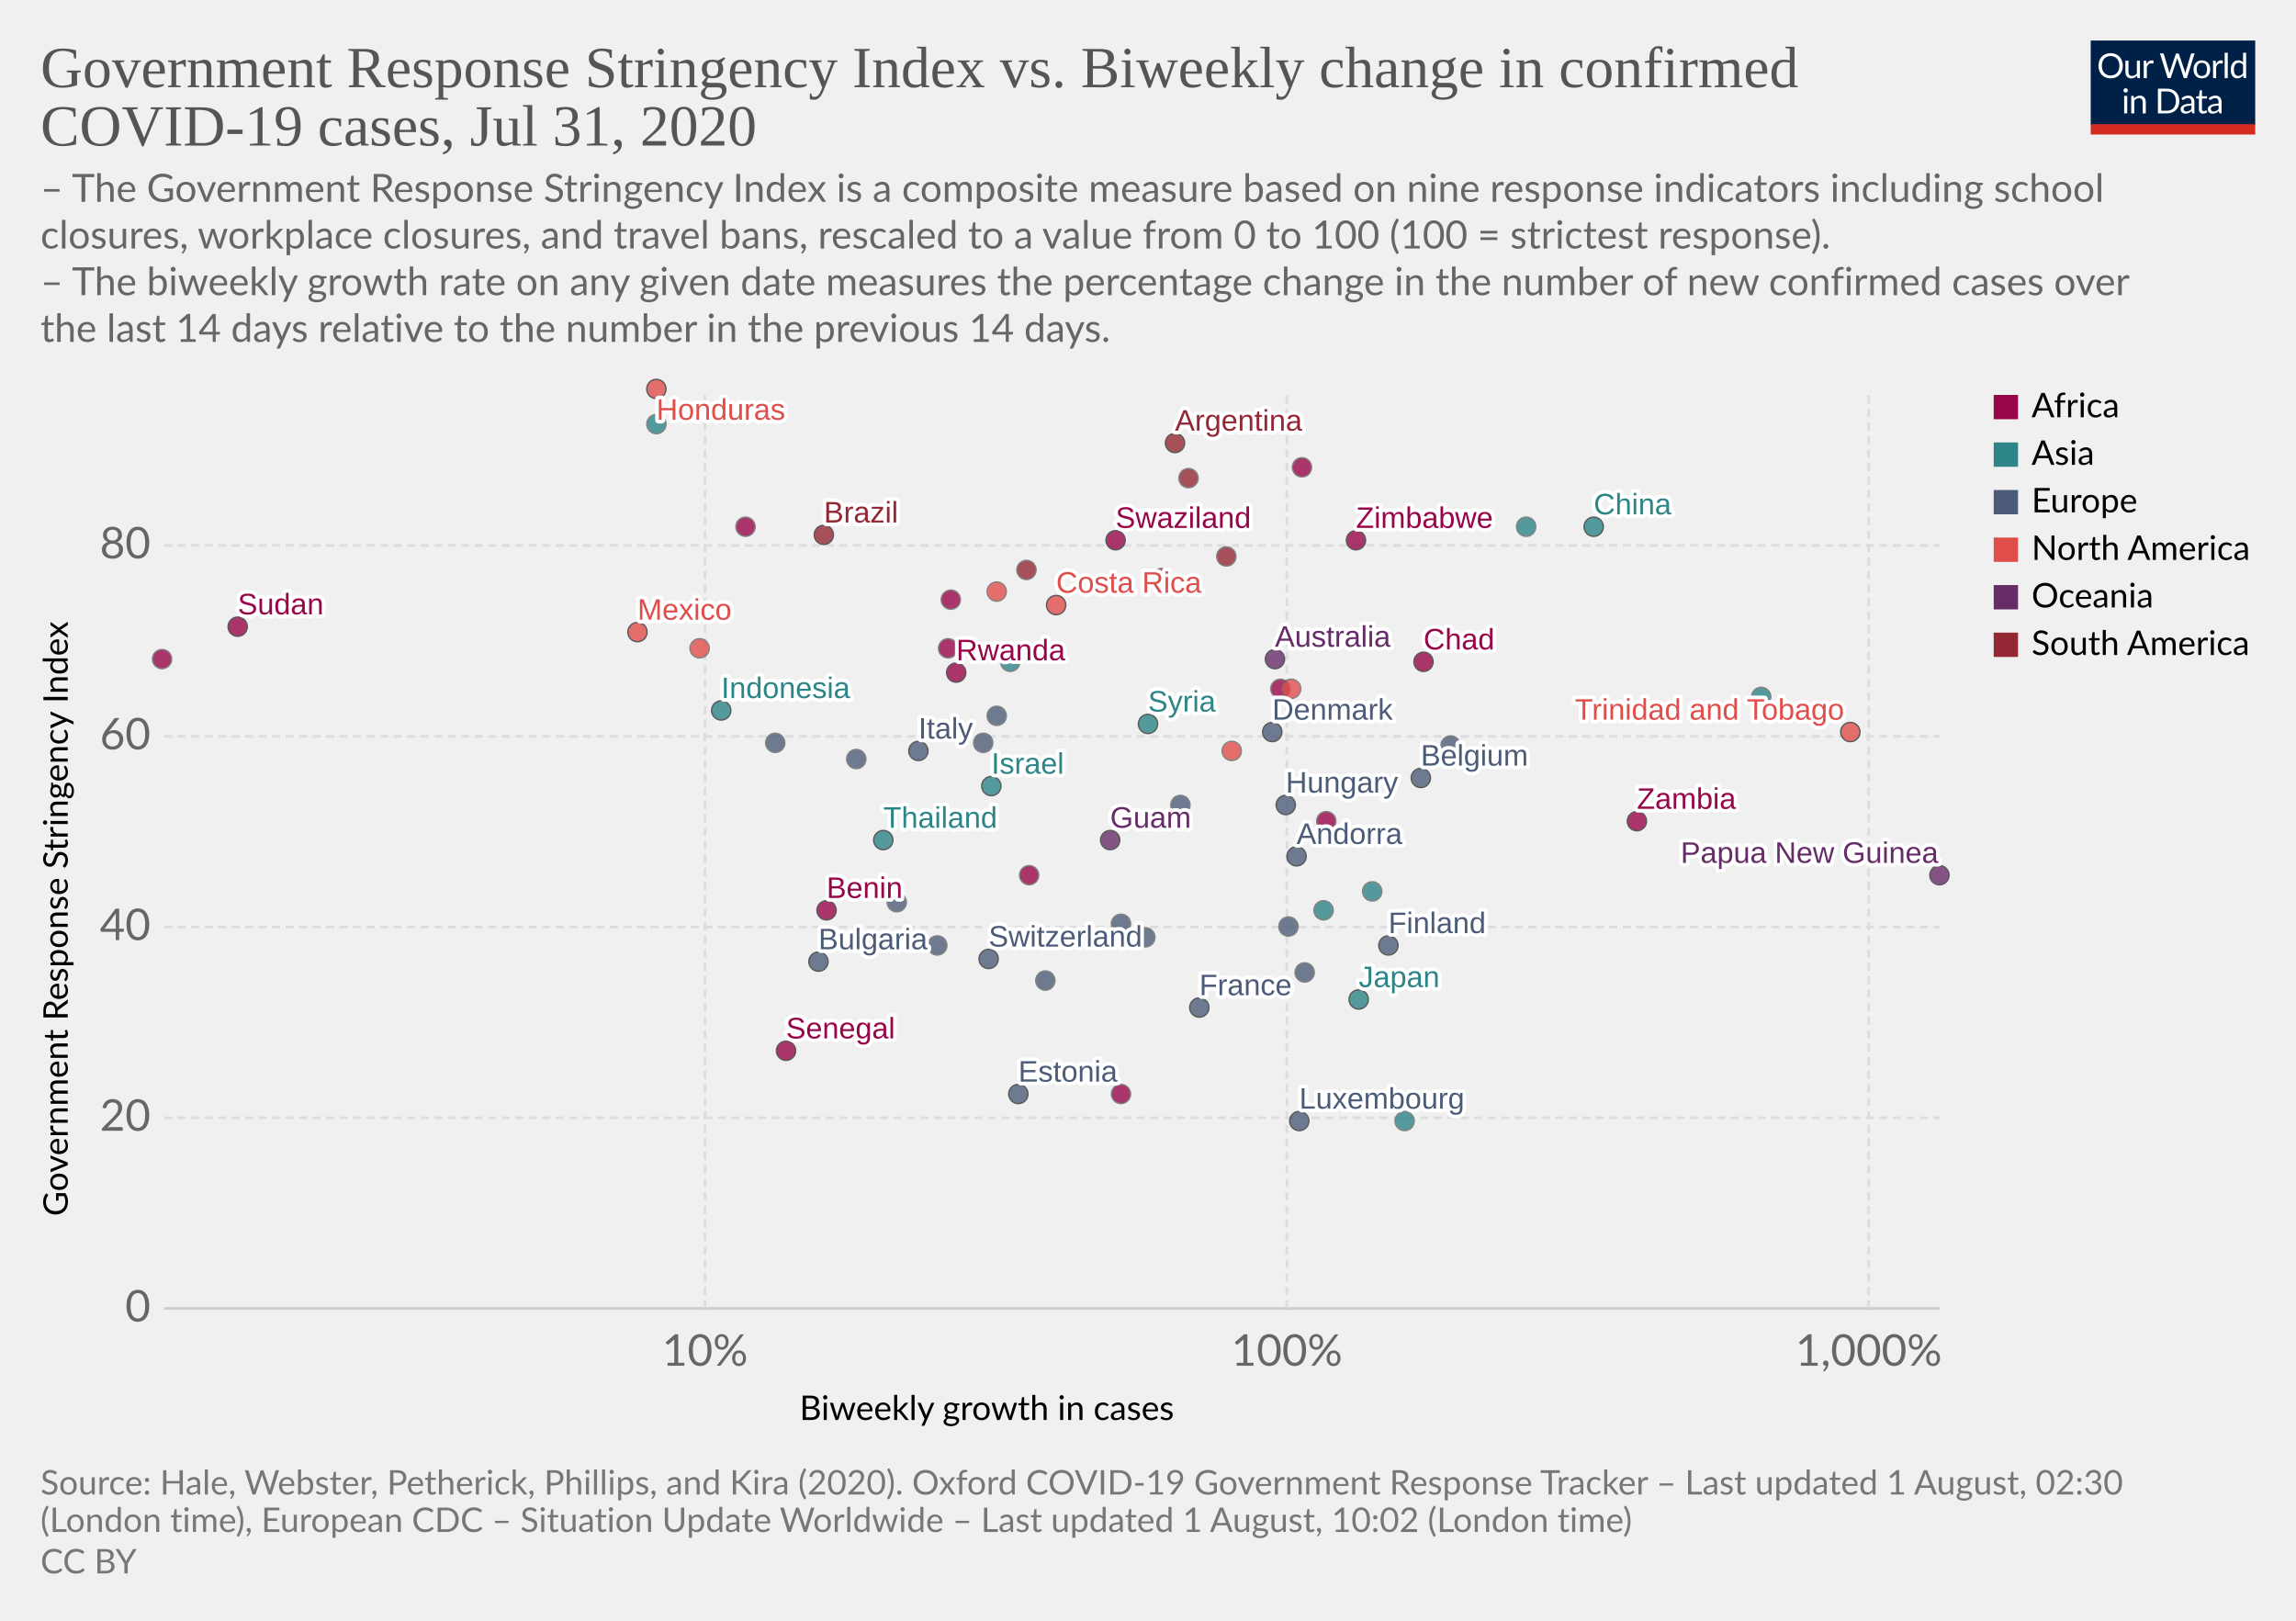
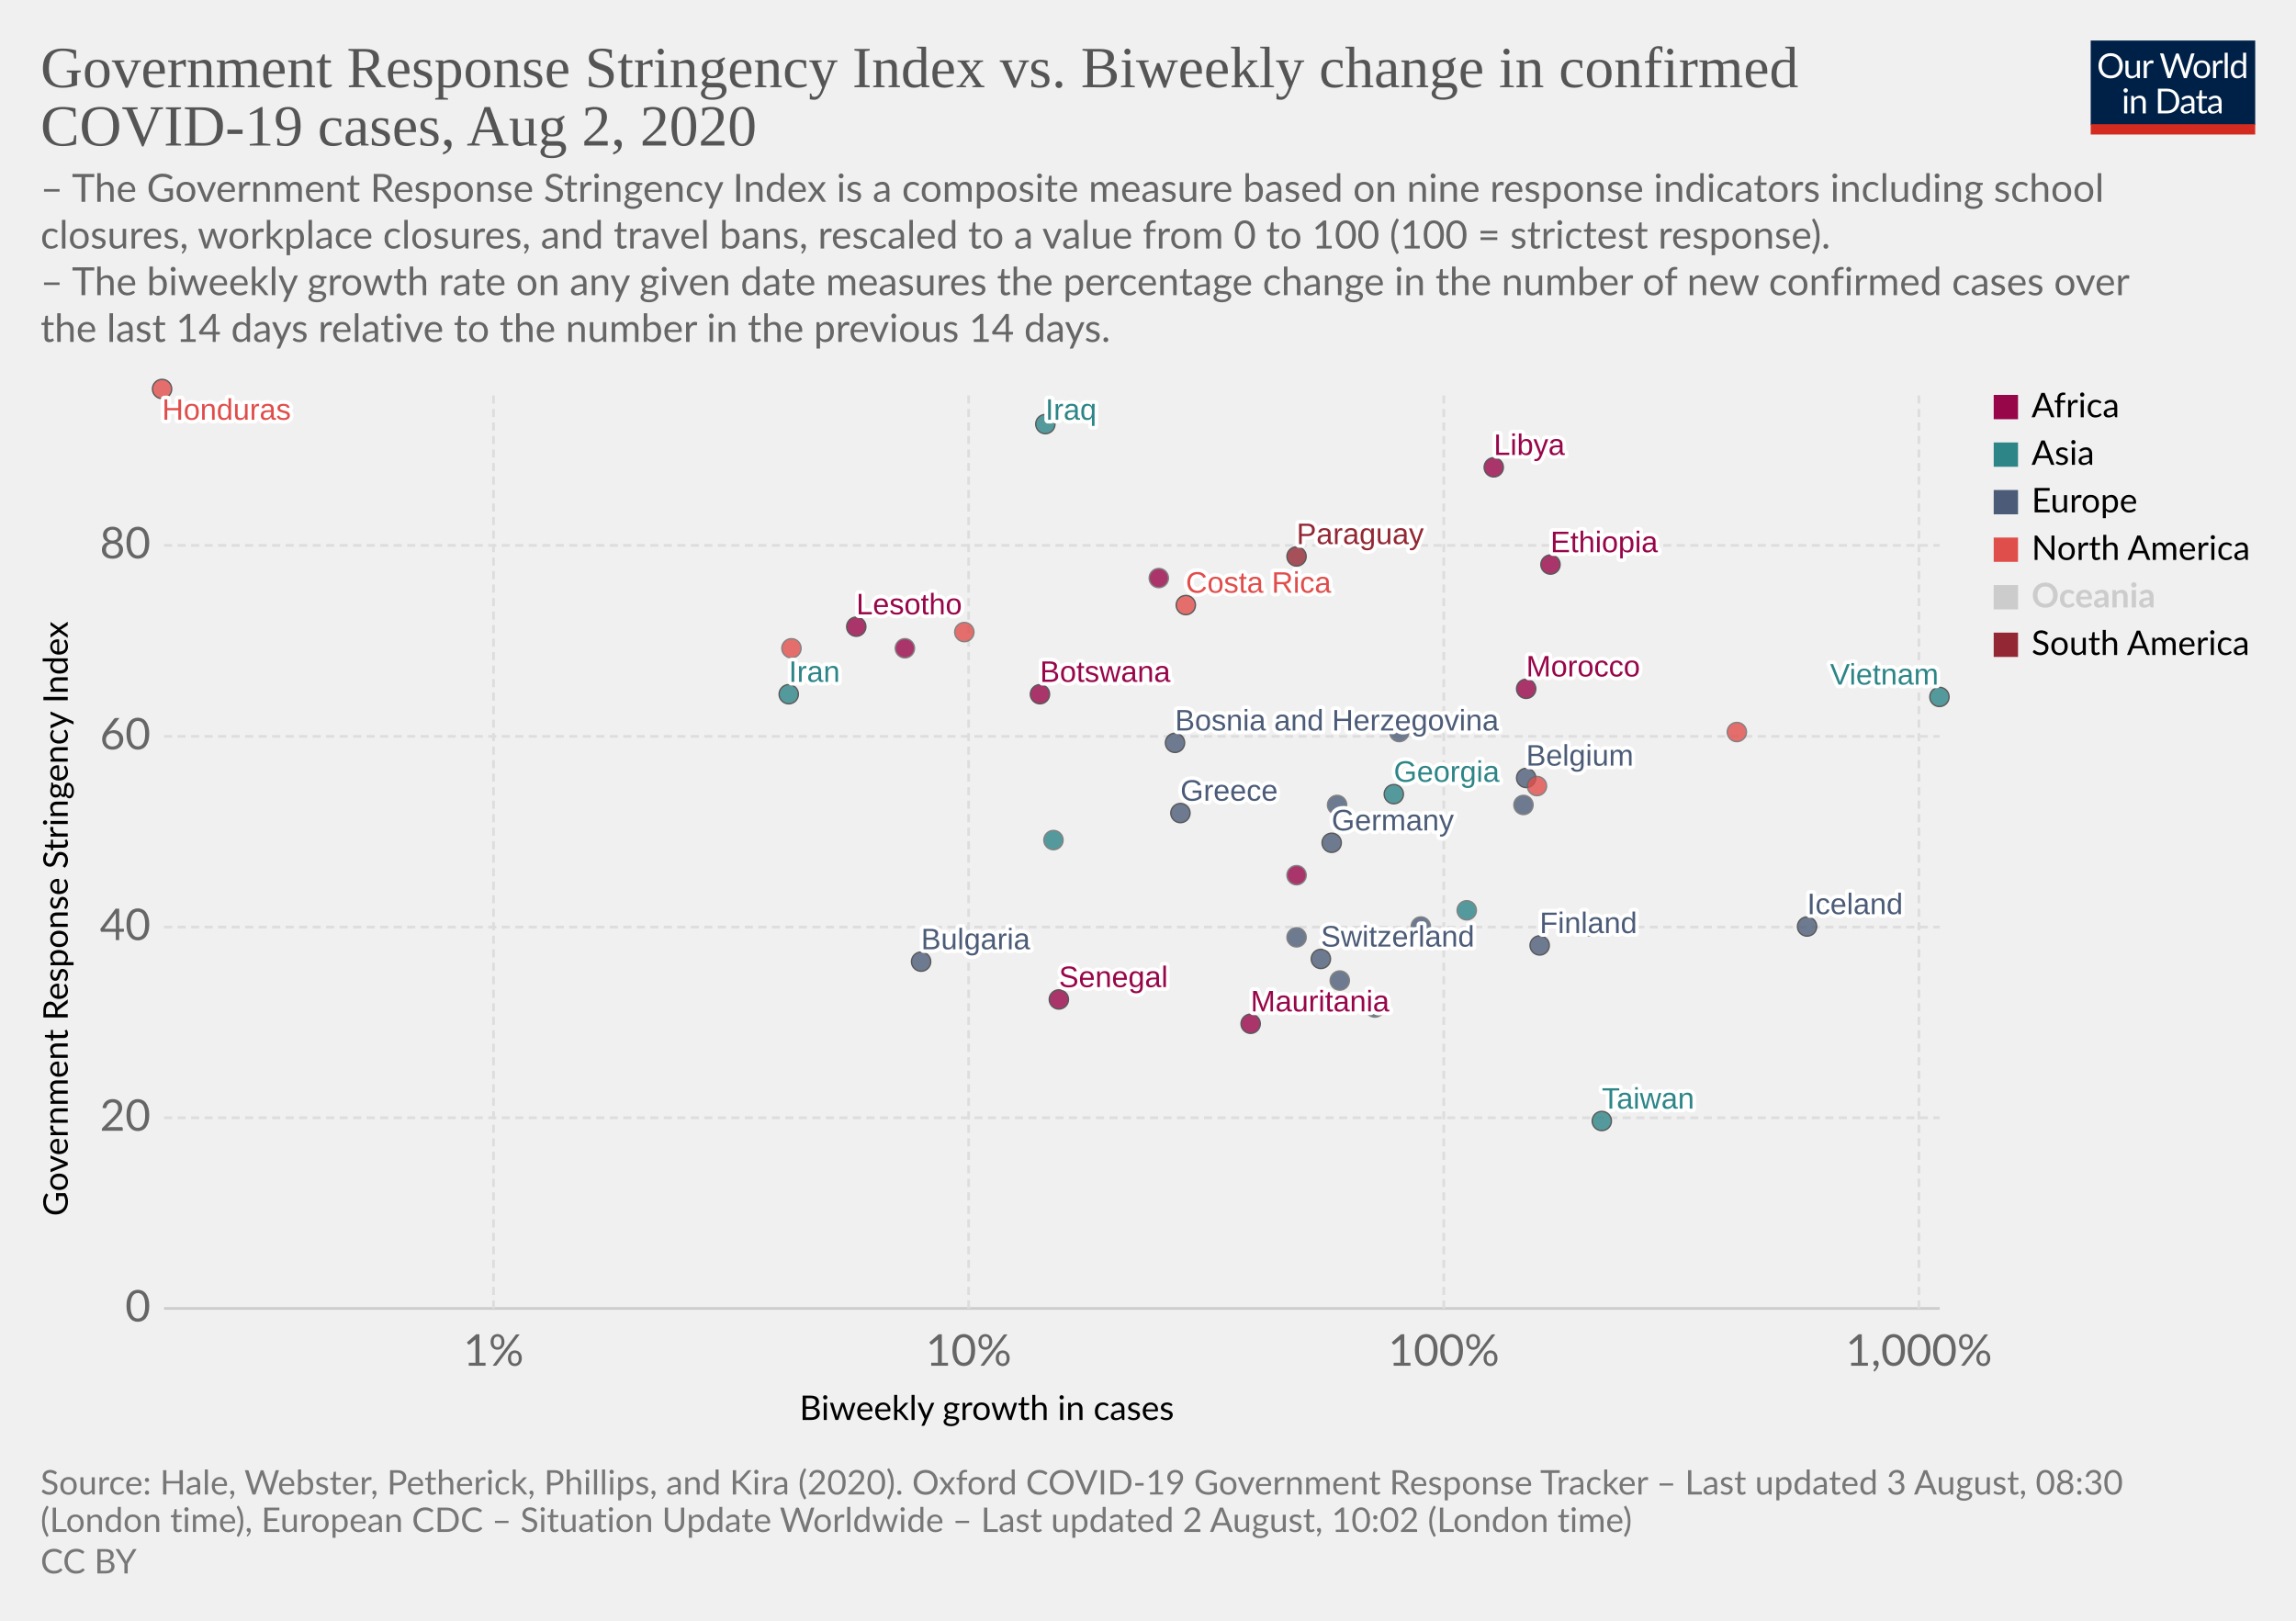
<svg xmlns="http://www.w3.org/2000/svg" version="1.1" style="background-color:#fff;-webkit-font-smoothing:antialiased" width="850" height="600" viewBox="0 0 850 600" font-family="Lato,'Helvetica Neue',Helvetica,Arial,sans-serif" font-size="18" text-rendering="optimizeLegibility">
  <g class="HeaderView">
    <g transform="matrix(.29 0 0 .29 774 15)">
      <svg width="210" height="120" viewBox="0 0 210 120" fill="none">
        <g clip-path="url(#clip0)">
          <path d="M0 0h210v107.89H0V0z" fill="#002147" />
          <path d="M40.98 32.25c0 2.36-.38 4.53-1.12 6.51a14.26 14.26 0 01-8.1 8.4c-1.9.78-4.02 1.17-6.34 1.17a16.6 16.6 0 01-6.33-1.17 14.31 14.31 0 01-8.08-8.4 18.29 18.29 0 01-1.12-6.51c0-2.36.38-4.53 1.12-6.5a14.32 14.32 0 018.07-8.44c1.92-.8 4.03-1.19 6.34-1.19 2.32 0 4.43.4 6.34 1.19 1.92.8 3.56 1.9 4.93 3.34a14.87 14.87 0 013.17 5.1 18.1 18.1 0 011.12 6.5zm-4.38 0c0-1.94-.26-3.68-.8-5.22a10.91 10.91 0 00-2.24-3.89 9.68 9.68 0 00-3.52-2.46 11.95 11.95 0 00-4.62-.86c-1.68 0-3.21.28-4.6.86a9.88 9.88 0 00-3.54 2.46 10.91 10.91 0 00-2.24 3.9c-.53 1.53-.8 3.27-.8 5.2 0 1.94.27 3.68.8 5.22a11.17 11.17 0 002.24 3.9 10.01 10.01 0 003.55 2.44c1.38.56 2.9.83 4.6.83 1.7 0 3.24-.27 4.61-.83a9.8 9.8 0 003.52-2.44 11.17 11.17 0 002.25-3.9c.53-1.54.8-3.28.8-5.21zm26.22-6.54V48H60.5c-.56 0-.9-.27-1.05-.81l-.31-2.4a12.45 12.45 0 01-3.26 2.6c-1.2.64-2.58.96-4.13.96-1.22 0-2.3-.2-3.24-.6a6.52 6.52 0 01-2.33-1.7 7.37 7.37 0 01-1.43-2.67c-.3-1.04-.46-2.2-.46-3.45V25.7h3.91v14.22c0 1.68.38 2.99 1.15 3.91.77.93 1.96 1.39 3.54 1.39 1.16 0 2.24-.27 3.23-.82a10.42 10.42 0 002.8-2.28V25.7h3.91zm8.61 4.47a9.94 9.94 0 012.6-3.56 5.64 5.64 0 013.76-1.3c.47 0 .92.05 1.34.15.44.1.83.27 1.17.49l-.3 2.92c-.09.37-.3.55-.66.55-.2 0-.5-.04-.9-.13a6.21 6.21 0 00-3.24.18c-.54.2-1.03.5-1.47.92-.42.4-.81.9-1.17 1.5-.33.58-.64 1.26-.92 2.02V48H67.7V25.71h2.25c.42 0 .72.08.88.25.16.16.27.44.33.83l.26 3.39zm61.16-13.7L122.75 48h-3.82l-7.99-24.05a21.95 21.95 0 01-.42-1.58 38.36 38.36 0 01-.44 1.58L102.05 48h-3.83L88.4 16.47h3.54c.38 0 .7.1.95.29.26.2.43.43.5.73l6.52 21.9c.1.4.2.83.28 1.28.1.46.2.94.29 1.46l.3-1.46c.12-.47.25-.9.38-1.27l7.41-21.91c.1-.25.26-.48.51-.69.27-.22.58-.33.95-.33h1.23c.38 0 .69.1.92.29.24.2.41.43.53.73l7.4 21.9a28.4 28.4 0 01.68 2.62 29.52 29.52 0 01.52-2.61l6.54-21.91c.07-.27.23-.5.48-.7.27-.21.58-.32.95-.32h3.32zm9.35 8.88c1.63 0 3.1.27 4.4.82a9.43 9.43 0 015.46 5.94c.5 1.4.74 2.98.74 4.73 0 1.76-.25 3.34-.74 4.75a9.43 9.43 0 01-5.46 5.92c-1.3.52-2.77.79-4.4.79-1.64 0-3.12-.27-4.44-.8a9.42 9.42 0 01-3.35-2.3c-.92-1-1.63-2.2-2.13-3.61-.49-1.41-.73-3-.73-4.75s.24-3.33.73-4.73c.5-1.43 1.2-2.64 2.13-3.63a9.4 9.4 0 013.35-2.31c1.32-.55 2.8-.82 4.44-.82zm0 19.89c2.2 0 3.84-.73 4.93-2.2 1.08-1.48 1.63-3.54 1.63-6.18 0-2.66-.55-4.72-1.63-6.2-1.09-1.49-2.73-2.23-4.93-2.23-1.12 0-2.09.2-2.93.57a5.7 5.7 0 00-2.06 1.65 7.5 7.5 0 00-1.24 2.67c-.26 1.04-.4 2.22-.4 3.54 0 2.64.55 4.7 1.64 6.18 1.1 1.47 2.76 2.2 4.99 2.2zm17.97-15.07a9.94 9.94 0 012.6-3.56 5.64 5.64 0 013.76-1.3c.47 0 .91.05 1.34.15.44.1.83.27 1.16.49l-.28 2.92c-.09.37-.31.55-.66.55-.2 0-.5-.04-.9-.13a6.2 6.2 0 00-3.24.18c-.54.2-1.03.5-1.47.92-.43.4-.82.9-1.17 1.5a13.1 13.1 0 00-.92 2.02V48h-3.94V25.71h2.24c.43 0 .72.08.88.25.17.16.28.44.33.83l.27 3.39zm15.04-14.59V48h-3.92V15.6h3.92zm19.55 15.43a6.22 6.22 0 00-2.38-2.05 6.7 6.7 0 00-2.86-.6c-2.07 0-3.66.75-4.77 2.23-1.12 1.48-1.68 3.6-1.68 6.33 0 1.46.13 2.7.38 3.74a7.29 7.29 0 001.1 2.56 4.35 4.35 0 001.78 1.45c.7.3 1.5.46 2.4.46 1.29 0 2.41-.3 3.36-.88a9.6 9.6 0 002.67-2.49V31.02zm3.91-15.43V48h-2.33c-.56 0-.9-.27-1.06-.81l-.35-2.71a12.13 12.13 0 01-3.25 2.77 8.28 8.28 0 01-4.23 1.06 7.31 7.31 0 01-6.14-2.9c-.73-.96-1.3-2.15-1.69-3.57a18.35 18.35 0 01.07-9.48 11.29 11.29 0 011.89-3.7 8.7 8.7 0 017.06-3.34 7.96 7.96 0 016.12 2.62V15.59h3.91zM46.61 70.71V93H42.7V70.71h3.91zm.84-7c0 .39-.08.75-.24 1.09a2.81 2.81 0 01-1.52 1.47 2.67 2.67 0 01-2.16 0 2.9 2.9 0 01-1.45-1.47 2.67 2.67 0 010-2.16c.15-.35.35-.65.6-.9.25-.27.53-.47.85-.62a2.67 2.67 0 012.16 0c.35.15.65.35.9.62.27.25.47.55.62.9.16.34.24.7.24 1.08zm7.97 10.24c.49-.54 1-1.04 1.54-1.48a9.85 9.85 0 013.66-1.84 8.96 8.96 0 015.43.35c.94.4 1.72.97 2.33 1.71a7.36 7.36 0 011.43 2.67c.32 1.04.49 2.19.49 3.45V93h-3.94V78.81c0-1.69-.4-3-1.17-3.92-.76-.93-1.93-1.4-3.5-1.4a6.6 6.6 0 00-3.25.83c-1 .56-1.92 1.31-2.77 2.27V93h-3.94V70.71h2.35c.56 0 .9.28 1.04.82l.3 2.42zm57.7 3.3c0 2.36-.37 4.5-1.11 6.44a14.3 14.3 0 01-3.17 4.98 14.1 14.1 0 01-4.93 3.2c-1.9.76-4.02 1.13-6.33 1.13H85.8V61.47h11.77c2.31 0 4.42.39 6.33 1.15a13.8 13.8 0 018.1 8.18 17.75 17.75 0 011.12 6.45zm-4.37 0c0-1.94-.26-3.67-.8-5.2a10.94 10.94 0 00-2.23-3.87 9.57 9.57 0 00-3.53-2.42 12.23 12.23 0 00-4.61-.83h-7.5v24.62h7.5c1.7 0 3.24-.28 4.61-.84a9.7 9.7 0 003.53-2.4 10.94 10.94 0 002.24-3.87c.53-1.53.8-3.26.8-5.2zm19.8 5.72c-1.8.06-3.34.2-4.62.44-1.26.22-2.3.51-3.1.88-.8.36-1.37.8-1.74 1.3-.35.5-.53 1.05-.53 1.67 0 .58.1 1.1.3 1.52a3 3 0 00.76 1.05c.34.27.73.46 1.17.6.45.11.94.17 1.45.17a7.28 7.28 0 003.5-.81 11.95 11.95 0 002.82-2.2v-4.62zm-12.65-9.11a12.73 12.73 0 013.98-2.66c1.43-.59 3-.88 4.73-.88 1.25 0 2.36.2 3.33.61a6.81 6.81 0 013.94 4.38c.33 1.04.5 2.19.5 3.43V93h-1.74a1.8 1.8 0 01-.88-.18c-.2-.13-.36-.38-.48-.74l-.44-2.12c-.59.55-1.16 1.03-1.72 1.46a9.48 9.48 0 01-3.74 1.7c-.69.15-1.46.23-2.3.23-.87 0-1.69-.12-2.45-.35a5.34 5.34 0 01-3.34-2.93 6.64 6.64 0 01-.49-2.64c0-.88.25-1.72.73-2.53a6.33 6.33 0 012.35-2.17c1.09-.63 2.5-1.15 4.25-1.54 1.75-.41 3.89-.65 6.42-.7v-1.75c0-1.73-.37-3.03-1.12-3.91-.75-.9-1.84-1.34-3.28-1.34-.97 0-1.78.12-2.44.37-.64.23-1.2.5-1.7.81l-1.23.82c-.33.23-.67.35-1 .35-.27 0-.5-.07-.69-.2a2.1 2.1 0 01-.48-.53l-.7-1.25zm27.67 19.5c-1.76 0-3.12-.5-4.07-1.48-.94-.98-1.41-2.4-1.41-4.25V74h-2.68a.9.9 0 01-.6-.2c-.16-.14-.24-.36-.24-.66v-1.56l3.65-.46.9-6.89a.9.9 0 01.29-.52.88.88 0 01.62-.22H142v7.67h6.44V74H142v13.38c0 .94.22 1.63.68 2.09.45.45 1.04.68 1.76.68a3.21 3.21 0 001.85-.53l.55-.35c.16-.12.3-.18.41-.18.2 0 .4.13.55.38l1.15 1.87a7.45 7.45 0 01-2.44 1.5c-.96.35-1.94.52-2.95.52zm19.68-10.4c-1.8.07-3.34.21-4.62.45-1.26.22-2.3.51-3.1.88-.8.36-1.37.8-1.74 1.3-.35.5-.53 1.05-.53 1.67 0 .58.1 1.1.3 1.52.18.42.44.77.76 1.05.34.27.73.46 1.17.6.45.11.94.17 1.45.17a7.3 7.3 0 003.5-.81 12.04 12.04 0 002.82-2.2v-4.62zm-12.65-9.1a12.72 12.72 0 013.99-2.66c1.42-.59 3-.88 4.72-.88 1.25 0 2.36.2 3.33.61a6.81 6.81 0 013.94 4.38c.33 1.04.5 2.19.5 3.43V93h-1.74a1.8 1.8 0 01-.88-.18c-.2-.13-.36-.38-.48-.74l-.44-2.12c-.59.55-1.16 1.03-1.72 1.46a9.48 9.48 0 01-3.74 1.7c-.69.15-1.46.23-2.3.23-.87 0-1.69-.12-2.45-.35a5.33 5.33 0 01-3.34-2.93 6.62 6.62 0 01-.49-2.64c0-.88.25-1.72.73-2.53a6.33 6.33 0 012.35-2.17c1.09-.63 2.5-1.15 4.25-1.54a31.2 31.2 0 016.42-.7v-1.75c0-1.73-.37-3.03-1.12-3.91-.75-.9-1.84-1.34-3.28-1.34-.97 0-1.78.12-2.44.37-.64.23-1.2.5-1.7.81-.46.3-.87.57-1.22.82-.34.23-.68.35-1.02.35-.26 0-.49-.07-.68-.2a1.88 1.88 0 01-.48-.53l-.7-1.25z" fill="#fff" />
          <path fill="#D42B21" d="M0 106.79h210V120H0z" />
        </g>
        <defs>
          <clipPath id="clip0">
            <path fill="#fff" d="M0 0h210v120H0z" />
          </clipPath>
        </defs>
      </svg>
    </g>
    <a href="https://ourworldindata.org/grapher/government-response-stringency-index-vs-biweekly-change-in-confirmed-covid-19-cases" target="_blank" font-family="&quot;Playfair Display&quot;,Georgia,&quot;Times New Roman&quot;,serif">
      <text font-size="21.6" x="15" y="32.3" fill="#555">
        <tspan x="15" y="32.28">Government Response Stringency Index vs. Biweekly change in confirmed</tspan>
-         <tspan x="15" y="53.88">COVID-19 cases, Jul 31, 2020</tspan>
+         <tspan x="15" y="53.88">COVID-19 cases, Aug 2, 2020</tspan>
      </text>
    </a>
    <text font-size="14.4" x="15" y="74.7" fill="#666">
      <tspan x="15" y="74.72">– The Government Response Stringency Index is a composite measure based on nine response indicators including school</tspan>
      <tspan x="15" y="92">closures, workplace closures, and travel bans, rescaled to a value from 0 to 100 (100 = strictest response).</tspan>
      <tspan x="15" y="109.28"> – The biweekly growth rate on any given date measures the percentage change in the number of new confirmed cases over</tspan>
      <tspan x="15" y="126.56">the last 14 days relative to the number in the previous 14 days.</tspan>
    </text>
  </g>
  <g class="ScatterPlot">
    <g class="AxisBoxView">
      <g class="HorizontalAxis">
        <text font-size="12.6" x="296" y="525.7">
          <tspan x="295.99" y="525.68">Biweekly growth in cases</tspan>
        </text>
-         <text x="261" y="505.6" fill="#666" text-anchor="middle" font-size="16.2">10%</text>
-         <text x="476.4" y="505.6" fill="#666" text-anchor="middle" font-size="16.2">100%</text>
-         <text x="691.8" y="505.6" fill="#666" text-anchor="middle" font-size="16.2">1,000%</text>
+         <text x="182.7" y="505.6" fill="#666" text-anchor="middle" font-size="16.2">1%</text>
+         <text x="358.6" y="505.6" fill="#666" text-anchor="middle" font-size="16.2">10%</text>
+         <text x="534.5" y="505.6" fill="#666" text-anchor="middle" font-size="16.2">100%</text>
+         <text x="710.4" y="505.6" fill="#666" text-anchor="middle" font-size="16.2">1,000%</text>
      </g>
      <g class="VerticalAxis">
        <text font-size="12.6" x="-450.2" y="25.1" transform="rotate(-90)">
          <tspan x="-450.2" y="25.08">Government Response Stringency Index</tspan>
        </text>
        <text x="55.74" y="484.4" fill="#666" dominant-baseline="middle" text-anchor="end" font-size="16.2">0</text>
        <text x="55.74" y="413.8" fill="#666" dominant-baseline="middle" text-anchor="end" font-size="16.2">20</text>
        <text x="55.74" y="343.2" fill="#666" dominant-baseline="middle" text-anchor="end" font-size="16.2">40</text>
        <text x="55.74" y="272.6" fill="#666" dominant-baseline="middle" text-anchor="end" font-size="16.2">60</text>
        <text x="55.74" y="201.9" fill="#666" dominant-baseline="middle" text-anchor="end" font-size="16.2">80</text>
      </g>
      <g class="AxisGridLines horizontalLines">
        <path stroke="#ccc" d="M60.74 484.4h657.35" />
        <path stroke="#ddd" stroke-dasharray="3,2" d="M60.74 413.8h657.35M60.74 343.2h657.35M60.74 272.6h657.35M60.74 201.9h657.35" />
      </g>
      <g class="AxisGridLines verticalLines" stroke="#ddd" stroke-dasharray="3,2">
-         <path d="M261 484.4v-340M476.4 484.4v-340M691.8 484.4v-340" />
+         <path d="M182.7 484.4v-340M358.6 484.4v-340M534.5 484.4v-340M710.4 484.4v-340" />
      </g>
    </g>
    <g class="PointsWithLabels clickable" clip-path="url(#a)" font-family="Arial, sans-serif">
      <path fill="rgba(255,255,255,0)" d="M60.74 144.4h657.35v340H60.74z" />
      <defs>
        <clipPath id="a">
          <path d="M50.74 134.4h677.35v360H50.74z" />
        </clipPath>
      </defs>
-       <g class="key-Argentina_0">
-         <circle cx="435" cy="164" r="3.57" fill="#932834" opacity=".8" stroke="#333" stroke-width=".5" />
-       </g>
-       <g class="key-Australia_0">
-         <circle cx="472" cy="244" r="3.57" fill="#662C68" opacity=".8" stroke="#333" stroke-width=".5" />
-       </g>
      <g class="key-Belgium_0">
-         <circle cx="526" cy="288" r="3.57" fill="#4C5C78" opacity=".8" stroke="#333" stroke-width=".5" />
+         <circle cx="565" cy="288" r="3.57" fill="#4C5C78" opacity=".8" stroke="#333" stroke-width=".5" />
      </g>
      <g class="key-Bulgaria_0">
-         <circle cx="303" cy="356" r="3.57" fill="#4C5C78" opacity=".8" stroke="#333" stroke-width=".5" />
-       </g>
-       <g class="key-Brazil_0">
-         <circle cx="305" cy="198" r="3.57" fill="#932834" opacity=".8" stroke="#333" stroke-width=".5" />
+         <circle cx="341" cy="356" r="3.57" fill="#4C5C78" opacity=".8" stroke="#333" stroke-width=".5" />
+       </g>
+       <g class="key-Barbados_0">
+         <circle cx="569" cy="291" r="3.57" fill="#E04E4B" opacity=".8" stroke="#666" stroke-width=".5" />
+       </g>
+       <g class="key-Botswana_0">
+         <circle cx="385" cy="257" r="3.57" fill="#98064A" opacity=".8" stroke="#333" stroke-width=".5" />
      </g>
      <g class="key-Switzerland_0">
-         <circle cx="366" cy="355" r="3.57" fill="#4C5C78" opacity=".8" stroke="#333" stroke-width=".5" />
-       </g>
-       <g class="key-China_0">
-         <circle cx="590" cy="195" r="3.57" fill="#2D8587" opacity=".8" stroke="#333" stroke-width=".5" />
-       </g>
-       <g class="key-Colombia_0">
-         <circle cx="440" cy="177" r="3.57" fill="#932834" opacity=".8" stroke="#666" stroke-width=".5" />
+         <circle cx="489" cy="355" r="3.57" fill="#4C5C78" opacity=".8" stroke="#333" stroke-width=".5" />
      </g>
      <g class="key-Costa-Rica_0">
-         <circle cx="391" cy="224" r="3.57" fill="#E04E4B" opacity=".8" stroke="#333" stroke-width=".5" />
+         <circle cx="439" cy="224" r="3.57" fill="#E04E4B" opacity=".8" stroke="#333" stroke-width=".5" />
      </g>
      <g class="key-Germany_0">
-         <circle cx="415" cy="342" r="3.57" fill="#4C5C78" opacity=".8" stroke="#666" stroke-width=".5" />
+         <circle cx="493" cy="312" r="3.57" fill="#4C5C78" opacity=".8" stroke="#333" stroke-width=".5" />
      </g>
      <g class="key-Denmark_0">
-         <circle cx="471" cy="271" r="3.57" fill="#4C5C78" opacity=".8" stroke="#333" stroke-width=".5" />
-       </g>
-       <g class="key-Dominican-Republic_0">
-         <circle cx="369" cy="219" r="3.57" fill="#E04E4B" opacity=".8" stroke="#666" stroke-width=".5" />
-       </g>
-       <g class="key-Algeria_0">
-         <circle cx="352" cy="222" r="3.57" fill="#98064A" opacity=".8" stroke="#666" stroke-width=".5" />
-       </g>
-       <g class="key-Spain_0">
-         <circle cx="537" cy="276" r="3.57" fill="#4C5C78" opacity=".8" stroke="#666" stroke-width=".5" />
+         <circle cx="518" cy="271" r="3.57" fill="#4C5C78" opacity=".8" stroke="#666" stroke-width=".5" />
      </g>
      <g class="key-Trinidad-and-Tobago_0">
-         <circle cx="685" cy="271" r="3.57" fill="#E04E4B" opacity=".8" stroke="#333" stroke-width=".5" />
-       </g>
-       <g class="key-Sudan_0">
-         <circle cx="88" cy="232" r="3.57" fill="#98064A" opacity=".8" stroke="#333" stroke-width=".5" />
-       </g>
-       <g class="key-Rwanda_0">
-         <circle cx="354" cy="249" r="3.57" fill="#98064A" opacity=".8" stroke="#333" stroke-width=".5" />
-       </g>
-       <g class="key-Uzbekistan_0">
-         <circle cx="374" cy="245" r="3.57" fill="#2D8587" opacity=".8" stroke="#666" stroke-width=".5" />
-       </g>
-       <g class="key-Benin_0">
-         <circle cx="306" cy="337" r="3.57" fill="#98064A" opacity=".8" stroke="#333" stroke-width=".5" />
-       </g>
-       <g class="key-Guam_0">
-         <circle cx="411" cy="311" r="3.57" fill="#662C68" opacity=".8" stroke="#333" stroke-width=".5" />
-       </g>
-       <g class="key-Kyrgyzstan_0">
-         <circle cx="565" cy="195" r="3.57" fill="#2D8587" opacity=".8" stroke="#666" stroke-width=".5" />
-       </g>
-       <g class="key-Zambia_0">
-         <circle cx="606" cy="304" r="3.57" fill="#98064A" opacity=".8" stroke="#333" stroke-width=".5" />
-       </g>
-       <g class="key-Chad_0">
-         <circle cx="527" cy="245" r="3.57" fill="#98064A" opacity=".8" stroke="#333" stroke-width=".5" />
-       </g>
-       <g class="key-Estonia_0">
-         <circle cx="377" cy="405" r="3.57" fill="#4C5C78" opacity=".8" stroke="#333" stroke-width=".5" />
+         <circle cx="643" cy="271" r="3.57" fill="#E04E4B" opacity=".8" stroke="#666" stroke-width=".5" />
+       </g>
+       <g class="key-Ethiopia_0">
+         <circle cx="574" cy="209" r="3.57" fill="#98064A" opacity=".8" stroke="#333" stroke-width=".5" />
+       </g>
+       <g class="key-Mauritania_0">
+         <circle cx="463" cy="379" r="3.57" fill="#98064A" opacity=".8" stroke="#333" stroke-width=".5" />
      </g>
      <g class="key-Finland_0">
-         <circle cx="514" cy="350" r="3.57" fill="#4C5C78" opacity=".8" stroke="#333" stroke-width=".5" />
+         <circle cx="570" cy="350" r="3.57" fill="#4C5C78" opacity=".8" stroke="#333" stroke-width=".5" />
      </g>
      <g class="key-France_0">
-         <circle cx="444" cy="373" r="3.57" fill="#4C5C78" opacity=".8" stroke="#333" stroke-width=".5" />
-       </g>
-       <g class="key-Guyana_0">
-         <circle cx="380" cy="211" r="3.57" fill="#932834" opacity=".8" stroke="#666" stroke-width=".5" />
+         <circle cx="509" cy="373" r="3.57" fill="#4C5C78" opacity=".8" stroke="#666" stroke-width=".5" />
+       </g>
+       <g class="key-Georgia_0">
+         <circle cx="516" cy="294" r="3.57" fill="#2D8587" opacity=".8" stroke="#333" stroke-width=".5" />
+       </g>
+       <g class="key-Greece_0">
+         <circle cx="437" cy="301" r="3.57" fill="#4C5C78" opacity=".8" stroke="#333" stroke-width=".5" />
      </g>
      <g class="key-Honduras_0">
-         <circle cx="243" cy="144" r="3.57" fill="#E04E4B" opacity=".8" stroke="#333" stroke-width=".5" />
+         <circle cx="60" cy="144" r="3.57" fill="#E04E4B" opacity=".8" stroke="#333" stroke-width=".5" />
      </g>
      <g class="key-Hungary_0">
-         <circle cx="476" cy="298" r="3.57" fill="#4C5C78" opacity=".8" stroke="#333" stroke-width=".5" />
-       </g>
-       <g class="key-Indonesia_0">
-         <circle cx="267" cy="263" r="3.57" fill="#2D8587" opacity=".8" stroke="#333" stroke-width=".5" />
+         <circle cx="495" cy="298" r="3.57" fill="#4C5C78" opacity=".8" stroke="#666" stroke-width=".5" />
      </g>
      <g class="key-Ireland_0">
-         <circle cx="424" cy="347" r="3.57" fill="#4C5C78" opacity=".8" stroke="#666" stroke-width=".5" />
+         <circle cx="480" cy="347" r="3.57" fill="#4C5C78" opacity=".8" stroke="#666" stroke-width=".5" />
+       </g>
+       <g class="key-Iran_0">
+         <circle cx="292" cy="257" r="3.57" fill="#2D8587" opacity=".8" stroke="#333" stroke-width=".5" />
      </g>
      <g class="key-Iraq_0">
-         <circle cx="243" cy="157" r="3.57" fill="#2D8587" opacity=".8" stroke="#666" stroke-width=".5" />
-       </g>
-       <g class="key-Israel_0">
-         <circle cx="367" cy="291" r="3.57" fill="#2D8587" opacity=".8" stroke="#333" stroke-width=".5" />
-       </g>
-       <g class="key-Italy_0">
-         <circle cx="340" cy="278" r="3.57" fill="#4C5C78" opacity=".8" stroke="#333" stroke-width=".5" />
-       </g>
-       <g class="key-Japan_0">
-         <circle cx="503" cy="370" r="3.57" fill="#2D8587" opacity=".8" stroke="#333" stroke-width=".5" />
+         <circle cx="387" cy="157" r="3.57" fill="#2D8587" opacity=".8" stroke="#333" stroke-width=".5" />
+       </g>
+       <g class="key-Iceland_0">
+         <circle cx="669" cy="343" r="3.57" fill="#4C5C78" opacity=".8" stroke="#333" stroke-width=".5" />
      </g>
      <g class="key-Lebanon_0">
-         <circle cx="490" cy="337" r="3.57" fill="#2D8587" opacity=".8" stroke="#666" stroke-width=".5" />
-       </g>
-       <g class="key-Lithuania_0">
-         <circle cx="483" cy="360" r="3.57" fill="#4C5C78" opacity=".8" stroke="#666" stroke-width=".5" />
-       </g>
-       <g class="key-Luxembourg_0">
-         <circle cx="481" cy="415" r="3.57" fill="#4C5C78" opacity=".8" stroke="#333" stroke-width=".5" />
+         <circle cx="543" cy="337" r="3.57" fill="#2D8587" opacity=".8" stroke="#666" stroke-width=".5" />
      </g>
      <g class="key-Vietnam_0">
-         <circle cx="652" cy="258" r="3.57" fill="#2D8587" opacity=".8" stroke="#666" stroke-width=".5" />
+         <circle cx="718" cy="258" r="3.57" fill="#2D8587" opacity=".8" stroke="#333" stroke-width=".5" />
      </g>
      <g class="key-Zimbabwe_0">
-         <circle cx="502" cy="200" r="3.57" fill="#98064A" opacity=".8" stroke="#333" stroke-width=".5" />
+         <circle cx="579" cy="200" r="3.57" fill="#98064A" opacity=".8" stroke="#666" stroke-width=".5" />
      </g>
      <g class="key-Taiwan_0">
-         <circle cx="520" cy="415" r="3.57" fill="#2D8587" opacity=".8" stroke="#666" stroke-width=".5" />
+         <circle cx="593" cy="415" r="3.57" fill="#2D8587" opacity=".8" stroke="#333" stroke-width=".5" />
      </g>
      <g class="key-Angola_0">
-         <circle cx="430" cy="214" r="3.57" fill="#98064A" opacity=".8" stroke="#666" stroke-width=".5" />
-       </g>
-       <g class="key-Andorra_0">
-         <circle cx="480" cy="317" r="3.57" fill="#4C5C78" opacity=".8" stroke="#333" stroke-width=".5" />
+         <circle cx="429" cy="214" r="3.57" fill="#98064A" opacity=".8" stroke="#666" stroke-width=".5" />
      </g>
      <g class="key-Morocco_0">
-         <circle cx="474" cy="255" r="3.57" fill="#98064A" opacity=".8" stroke="#666" stroke-width=".5" />
+         <circle cx="565" cy="255" r="3.57" fill="#98064A" opacity=".8" stroke="#333" stroke-width=".5" />
      </g>
      <g class="key-Senegal_0">
-         <circle cx="291" cy="389" r="3.57" fill="#98064A" opacity=".8" stroke="#333" stroke-width=".5" />
+         <circle cx="392" cy="370" r="3.57" fill="#98064A" opacity=".8" stroke="#333" stroke-width=".5" />
      </g>
      <g class="key-Bosnia-and-Herzegovina_0">
-         <circle cx="364" cy="275" r="3.57" fill="#4C5C78" opacity=".8" stroke="#666" stroke-width=".5" />
-       </g>
-       <g class="key-Togo_0">
-         <circle cx="491" cy="304" r="3.57" fill="#98064A" opacity=".8" stroke="#666" stroke-width=".5" />
-       </g>
-       <g class="key-Moldova_0">
-         <circle cx="317" cy="281" r="3.57" fill="#4C5C78" opacity=".8" stroke="#666" stroke-width=".5" />
+         <circle cx="435" cy="275" r="3.57" fill="#4C5C78" opacity=".8" stroke="#333" stroke-width=".5" />
      </g>
      <g class="key-Paraguay_0">
-         <circle cx="454" cy="206" r="3.57" fill="#932834" opacity=".8" stroke="#666" stroke-width=".5" />
-       </g>
-       <g class="key-Albania_0">
-         <circle cx="287" cy="275" r="3.57" fill="#4C5C78" opacity=".8" stroke="#666" stroke-width=".5" />
+         <circle cx="480" cy="206" r="3.57" fill="#932834" opacity=".8" stroke="#333" stroke-width=".5" />
      </g>
      <g class="key-Cyprus_0">
-         <circle cx="437" cy="298" r="3.57" fill="#4C5C78" opacity=".8" stroke="#666" stroke-width=".5" />
+         <circle cx="564" cy="298" r="3.57" fill="#4C5C78" opacity=".8" stroke="#666" stroke-width=".5" />
      </g>
      <g class="key-Burkina-Faso_0">
-         <circle cx="381" cy="324" r="3.57" fill="#98064A" opacity=".8" stroke="#666" stroke-width=".5" />
-       </g>
-       <g class="key-Cuba_0">
-         <circle cx="456" cy="278" r="3.57" fill="#E04E4B" opacity=".8" stroke="#666" stroke-width=".5" />
+         <circle cx="480" cy="324" r="3.57" fill="#98064A" opacity=".8" stroke="#666" stroke-width=".5" />
      </g>
      <g class="key-Madagascar_0">
-         <circle cx="351" cy="240" r="3.57" fill="#98064A" opacity=".8" stroke="#666" stroke-width=".5" />
-       </g>
-       <g class="key-Niger_0">
-         <circle cx="415" cy="405" r="3.57" fill="#98064A" opacity=".8" stroke="#666" stroke-width=".5" />
-       </g>
-       <g class="key-Papua-New-Guinea_0">
-         <circle cx="718" cy="324" r="3.57" fill="#662C68" opacity=".8" stroke="#333" stroke-width=".5" />
+         <circle cx="335" cy="240" r="3.57" fill="#98064A" opacity=".8" stroke="#666" stroke-width=".5" />
      </g>
      <g class="key-Libya_0">
-         <circle cx="482" cy="173" r="3.57" fill="#98064A" opacity=".8" stroke="#666" stroke-width=".5" />
-       </g>
-       <g class="key-Puerto-Rico_0">
-         <circle cx="478" cy="255" r="3.57" fill="#E04E4B" opacity=".8" stroke="#666" stroke-width=".5" />
-       </g>
-       <g class="key-Swaziland_0">
-         <circle cx="413" cy="200" r="3.57" fill="#98064A" opacity=".8" stroke="#333" stroke-width=".5" />
-       </g>
-       <g class="key-South-Sudan_0">
-         <circle cx="276" cy="195" r="3.57" fill="#98064A" opacity=".8" stroke="#666" stroke-width=".5" />
-       </g>
-       <g class="key-Kosovo_0">
-         <circle cx="369" cy="265" r="3.57" fill="#4C5C78" opacity=".8" stroke="#666" stroke-width=".5" />
+         <circle cx="553" cy="173" r="3.57" fill="#98064A" opacity=".8" stroke="#333" stroke-width=".5" />
+       </g>
+       <g class="key-Lesotho_0">
+         <circle cx="317" cy="232" r="3.57" fill="#98064A" opacity=".8" stroke="#333" stroke-width=".5" />
      </g>
      <g class="key-Mexico_0">
-         <circle cx="236" cy="234" r="3.57" fill="#E04E4B" opacity=".8" stroke="#333" stroke-width=".5" />
-       </g>
-       <g class="key-Malaysia_0">
-         <circle cx="508" cy="330" r="3.57" fill="#2D8587" opacity=".8" stroke="#666" stroke-width=".5" />
-       </g>
-       <g class="key-Nigeria_0">
-         <circle cx="60" cy="244" r="3.57" fill="#98064A" opacity=".8" stroke="#666" stroke-width=".5" />
+         <circle cx="357" cy="234" r="3.57" fill="#E04E4B" opacity=".8" stroke="#666" stroke-width=".5" />
      </g>
      <g class="key-Netherlands_0">
-         <circle cx="530" cy="343" r="3.57" fill="#4C5C78" opacity=".8" stroke="#666" stroke-width=".5" />
+         <circle cx="589" cy="343" r="3.57" fill="#4C5C78" opacity=".8" stroke="#666" stroke-width=".5" />
      </g>
      <g class="key-Norway_0">
-         <circle cx="387" cy="363" r="3.57" fill="#4C5C78" opacity=".8" stroke="#666" stroke-width=".5" />
+         <circle cx="496" cy="363" r="3.57" fill="#4C5C78" opacity=".8" stroke="#666" stroke-width=".5" />
      </g>
      <g class="key-Romania_0">
-         <circle cx="477" cy="343" r="3.57" fill="#4C5C78" opacity=".8" stroke="#666" stroke-width=".5" />
-       </g>
-       <g class="key-Serbia_0">
-         <circle cx="332" cy="334" r="3.57" fill="#4C5C78" opacity=".8" stroke="#666" stroke-width=".5" />
-       </g>
-       <g class="key-Slovakia_0">
-         <circle cx="347" cy="350" r="3.57" fill="#4C5C78" opacity=".8" stroke="#666" stroke-width=".5" />
-       </g>
-       <g class="key-Syria_0">
-         <circle cx="425" cy="268" r="3.57" fill="#2D8587" opacity=".8" stroke="#333" stroke-width=".5" />
+         <circle cx="526" cy="343" r="3.57" fill="#4C5C78" opacity=".8" stroke="#666" stroke-width=".5" />
      </g>
      <g class="key-Thailand_0">
-         <circle cx="327" cy="311" r="3.57" fill="#2D8587" opacity=".8" stroke="#333" stroke-width=".5" />
+         <circle cx="390" cy="311" r="3.57" fill="#2D8587" opacity=".8" stroke="#666" stroke-width=".5" />
      </g>
      <g class="key-United-States_0">
-         <circle cx="259" cy="240" r="3.57" fill="#E04E4B" opacity=".8" stroke="#666" stroke-width=".5" />
+         <circle cx="293" cy="240" r="3.57" fill="#E04E4B" opacity=".8" stroke="#666" stroke-width=".5" />
      </g>
      <g class="backgroundLabels" fill="#333" font-size="11" font-weight="400">
-         <text x="435" y="159.43" fill="#fff" stroke="#fff" stroke-linecap="round" stroke-linejoin="round" stroke-width=".25em">Argentina</text>
-         <text x="435" y="159.43" fill="#932834">Argentina</text>
-         <text x="472" y="239.43" fill="#fff" stroke="#fff" stroke-linecap="round" stroke-linejoin="round" stroke-width=".25em">Australia</text>
-         <text x="472" y="239.43" fill="#662C68">Australia</text>
-         <text x="526" y="283.43" fill="#fff" stroke="#fff" stroke-linecap="round" stroke-linejoin="round" stroke-width=".25em">Belgium</text>
-         <text x="526" y="283.43" fill="#4C5C78">Belgium</text>
-         <text x="303" y="351.43" fill="#fff" stroke="#fff" stroke-linecap="round" stroke-linejoin="round" stroke-width=".25em">Bulgaria</text>
-         <text x="303" y="351.43" fill="#4C5C78">Bulgaria</text>
-         <text x="305" y="193.43" fill="#fff" stroke="#fff" stroke-linecap="round" stroke-linejoin="round" stroke-width=".25em">Brazil</text>
-         <text x="305" y="193.43" fill="#932834">Brazil</text>
-         <text x="366" y="350.43" fill="#fff" stroke="#fff" stroke-linecap="round" stroke-linejoin="round" stroke-width=".25em">Switzerland</text>
-         <text x="366" y="350.43" fill="#4C5C78">Switzerland</text>
-         <text x="590" y="190.43" fill="#fff" stroke="#fff" stroke-linecap="round" stroke-linejoin="round" stroke-width=".25em">China</text>
-         <text x="590" y="190.43" fill="#2D8587">China</text>
-         <text x="391" y="219.43" fill="#fff" stroke="#fff" stroke-linecap="round" stroke-linejoin="round" stroke-width=".25em">Costa Rica</text>
-         <text x="391" y="219.43" fill="#E04E4B">Costa Rica</text>
-         <text x="471" y="266.43" fill="#fff" stroke="#fff" stroke-linecap="round" stroke-linejoin="round" stroke-width=".25em">Denmark</text>
-         <text x="471" y="266.43" fill="#4C5C78">Denmark</text>
-         <text x="583.03" y="266.43" fill="#fff" stroke="#fff" stroke-linecap="round" stroke-linejoin="round" stroke-width=".25em">Trinidad and Tobago</text>
-         <text x="583.03" y="266.43" fill="#E04E4B">Trinidad and Tobago</text>
-         <text x="88" y="227.43" fill="#fff" stroke="#fff" stroke-linecap="round" stroke-linejoin="round" stroke-width=".25em">Sudan</text>
-         <text x="88" y="227.43" fill="#98064A">Sudan</text>
-         <text x="354" y="244.43" fill="#fff" stroke="#fff" stroke-linecap="round" stroke-linejoin="round" stroke-width=".25em">Rwanda</text>
-         <text x="354" y="244.43" fill="#98064A">Rwanda</text>
-         <text x="306" y="332.43" fill="#fff" stroke="#fff" stroke-linecap="round" stroke-linejoin="round" stroke-width=".25em">Benin</text>
-         <text x="306" y="332.43" fill="#98064A">Benin</text>
-         <text x="411" y="306.43" fill="#fff" stroke="#fff" stroke-linecap="round" stroke-linejoin="round" stroke-width=".25em">Guam</text>
-         <text x="411" y="306.43" fill="#662C68">Guam</text>
-         <text x="606" y="299.43" fill="#fff" stroke="#fff" stroke-linecap="round" stroke-linejoin="round" stroke-width=".25em">Zambia</text>
-         <text x="606" y="299.43" fill="#98064A">Zambia</text>
-         <text x="527" y="240.43" fill="#fff" stroke="#fff" stroke-linecap="round" stroke-linejoin="round" stroke-width=".25em">Chad</text>
-         <text x="527" y="240.43" fill="#98064A">Chad</text>
-         <text x="377" y="400.43" fill="#fff" stroke="#fff" stroke-linecap="round" stroke-linejoin="round" stroke-width=".25em">Estonia</text>
-         <text x="377" y="400.43" fill="#4C5C78">Estonia</text>
-         <text x="514" y="345.43" fill="#fff" stroke="#fff" stroke-linecap="round" stroke-linejoin="round" stroke-width=".25em">Finland</text>
-         <text x="514" y="345.43" fill="#4C5C78">Finland</text>
-         <text x="444" y="368.43" fill="#fff" stroke="#fff" stroke-linecap="round" stroke-linejoin="round" stroke-width=".25em">France</text>
-         <text x="444" y="368.43" fill="#4C5C78">France</text>
-         <text x="243" y="155.4" fill="#fff" stroke="#fff" stroke-linecap="round" stroke-linejoin="round" stroke-width=".25em">Honduras</text>
-         <text x="243" y="155.4" fill="#E04E4B">Honduras</text>
-         <text x="476" y="293.43" fill="#fff" stroke="#fff" stroke-linecap="round" stroke-linejoin="round" stroke-width=".25em">Hungary</text>
-         <text x="476" y="293.43" fill="#4C5C78">Hungary</text>
-         <text x="267" y="258.43" fill="#fff" stroke="#fff" stroke-linecap="round" stroke-linejoin="round" stroke-width=".25em">Indonesia</text>
-         <text x="267" y="258.43" fill="#2D8587">Indonesia</text>
-         <text x="367" y="286.43" fill="#fff" stroke="#fff" stroke-linecap="round" stroke-linejoin="round" stroke-width=".25em">Israel</text>
-         <text x="367" y="286.43" fill="#2D8587">Israel</text>
-         <text x="340" y="273.43" fill="#fff" stroke="#fff" stroke-linecap="round" stroke-linejoin="round" stroke-width=".25em">Italy</text>
-         <text x="340" y="273.43" fill="#4C5C78">Italy</text>
-         <text x="503" y="365.43" fill="#fff" stroke="#fff" stroke-linecap="round" stroke-linejoin="round" stroke-width=".25em">Japan</text>
-         <text x="503" y="365.43" fill="#2D8587">Japan</text>
-         <text x="481" y="410.43" fill="#fff" stroke="#fff" stroke-linecap="round" stroke-linejoin="round" stroke-width=".25em">Luxembourg</text>
-         <text x="481" y="410.43" fill="#4C5C78">Luxembourg</text>
-         <text x="502" y="195.43" fill="#fff" stroke="#fff" stroke-linecap="round" stroke-linejoin="round" stroke-width=".25em">Zimbabwe</text>
-         <text x="502" y="195.43" fill="#98064A">Zimbabwe</text>
-         <text x="480" y="312.43" fill="#fff" stroke="#fff" stroke-linecap="round" stroke-linejoin="round" stroke-width=".25em">Andorra</text>
-         <text x="480" y="312.43" fill="#4C5C78">Andorra</text>
-         <text x="291" y="384.43" fill="#fff" stroke="#fff" stroke-linecap="round" stroke-linejoin="round" stroke-width=".25em">Senegal</text>
-         <text x="291" y="384.43" fill="#98064A">Senegal</text>
-         <text x="622.19" y="319.43" fill="#fff" stroke="#fff" stroke-linecap="round" stroke-linejoin="round" stroke-width=".25em">Papua New Guinea</text>
-         <text x="622.19" y="319.43" fill="#662C68">Papua New Guinea</text>
-         <text x="413" y="195.43" fill="#fff" stroke="#fff" stroke-linecap="round" stroke-linejoin="round" stroke-width=".25em">Swaziland</text>
-         <text x="413" y="195.43" fill="#98064A">Swaziland</text>
-         <text x="236" y="229.43" fill="#fff" stroke="#fff" stroke-linecap="round" stroke-linejoin="round" stroke-width=".25em">Mexico</text>
-         <text x="236" y="229.43" fill="#E04E4B">Mexico</text>
-         <text x="425" y="263.43" fill="#fff" stroke="#fff" stroke-linecap="round" stroke-linejoin="round" stroke-width=".25em">Syria</text>
-         <text x="425" y="263.43" fill="#2D8587">Syria</text>
-         <text x="327" y="306.43" fill="#fff" stroke="#fff" stroke-linecap="round" stroke-linejoin="round" stroke-width=".25em">Thailand</text>
-         <text x="327" y="306.43" fill="#2D8587">Thailand</text>
+         <text x="565" y="283.43" fill="#fff" stroke="#fff" stroke-linecap="round" stroke-linejoin="round" stroke-width=".25em">Belgium</text>
+         <text x="565" y="283.43" fill="#4C5C78">Belgium</text>
+         <text x="341" y="351.43" fill="#fff" stroke="#fff" stroke-linecap="round" stroke-linejoin="round" stroke-width=".25em">Bulgaria</text>
+         <text x="341" y="351.43" fill="#4C5C78">Bulgaria</text>
+         <text x="385" y="252.43" fill="#fff" stroke="#fff" stroke-linecap="round" stroke-linejoin="round" stroke-width=".25em">Botswana</text>
+         <text x="385" y="252.43" fill="#98064A">Botswana</text>
+         <text x="489" y="350.43" fill="#fff" stroke="#fff" stroke-linecap="round" stroke-linejoin="round" stroke-width=".25em">Switzerland</text>
+         <text x="489" y="350.43" fill="#4C5C78">Switzerland</text>
+         <text x="439" y="219.43" fill="#fff" stroke="#fff" stroke-linecap="round" stroke-linejoin="round" stroke-width=".25em">Costa Rica</text>
+         <text x="439" y="219.43" fill="#E04E4B">Costa Rica</text>
+         <text x="493" y="307.43" fill="#fff" stroke="#fff" stroke-linecap="round" stroke-linejoin="round" stroke-width=".25em">Germany</text>
+         <text x="493" y="307.43" fill="#4C5C78">Germany</text>
+         <text x="574" y="204.43" fill="#fff" stroke="#fff" stroke-linecap="round" stroke-linejoin="round" stroke-width=".25em">Ethiopia</text>
+         <text x="574" y="204.43" fill="#98064A">Ethiopia</text>
+         <text x="463" y="374.43" fill="#fff" stroke="#fff" stroke-linecap="round" stroke-linejoin="round" stroke-width=".25em">Mauritania</text>
+         <text x="463" y="374.43" fill="#98064A">Mauritania</text>
+         <text x="570" y="345.43" fill="#fff" stroke="#fff" stroke-linecap="round" stroke-linejoin="round" stroke-width=".25em">Finland</text>
+         <text x="570" y="345.43" fill="#4C5C78">Finland</text>
+         <text x="516" y="289.43" fill="#fff" stroke="#fff" stroke-linecap="round" stroke-linejoin="round" stroke-width=".25em">Georgia</text>
+         <text x="516" y="289.43" fill="#2D8587">Georgia</text>
+         <text x="437" y="296.43" fill="#fff" stroke="#fff" stroke-linecap="round" stroke-linejoin="round" stroke-width=".25em">Greece</text>
+         <text x="437" y="296.43" fill="#4C5C78">Greece</text>
+         <text x="60" y="155.4" fill="#fff" stroke="#fff" stroke-linecap="round" stroke-linejoin="round" stroke-width=".25em">Honduras</text>
+         <text x="60" y="155.4" fill="#E04E4B">Honduras</text>
+         <text x="292" y="252.43" fill="#fff" stroke="#fff" stroke-linecap="round" stroke-linejoin="round" stroke-width=".25em">Iran</text>
+         <text x="292" y="252.43" fill="#2D8587">Iran</text>
+         <text x="387" y="155.4" fill="#fff" stroke="#fff" stroke-linecap="round" stroke-linejoin="round" stroke-width=".25em">Iraq</text>
+         <text x="387" y="155.4" fill="#2D8587">Iraq</text>
+         <text x="669" y="338.43" fill="#fff" stroke="#fff" stroke-linecap="round" stroke-linejoin="round" stroke-width=".25em">Iceland</text>
+         <text x="669" y="338.43" fill="#4C5C78">Iceland</text>
+         <text x="677.52" y="253.43" fill="#fff" stroke="#fff" stroke-linecap="round" stroke-linejoin="round" stroke-width=".25em">Vietnam</text>
+         <text x="677.52" y="253.43" fill="#2D8587">Vietnam</text>
+         <text x="593" y="410.43" fill="#fff" stroke="#fff" stroke-linecap="round" stroke-linejoin="round" stroke-width=".25em">Taiwan</text>
+         <text x="593" y="410.43" fill="#2D8587">Taiwan</text>
+         <text x="565" y="250.43" fill="#fff" stroke="#fff" stroke-linecap="round" stroke-linejoin="round" stroke-width=".25em">Morocco</text>
+         <text x="565" y="250.43" fill="#98064A">Morocco</text>
+         <text x="392" y="365.43" fill="#fff" stroke="#fff" stroke-linecap="round" stroke-linejoin="round" stroke-width=".25em">Senegal</text>
+         <text x="392" y="365.43" fill="#98064A">Senegal</text>
+         <text x="435" y="270.43" fill="#fff" stroke="#fff" stroke-linecap="round" stroke-linejoin="round" stroke-width=".25em">Bosnia and Herzegovina</text>
+         <text x="435" y="270.43" fill="#4C5C78">Bosnia and Herzegovina</text>
+         <text x="480" y="201.43" fill="#fff" stroke="#fff" stroke-linecap="round" stroke-linejoin="round" stroke-width=".25em">Paraguay</text>
+         <text x="480" y="201.43" fill="#932834">Paraguay</text>
+         <text x="553" y="168.43" fill="#fff" stroke="#fff" stroke-linecap="round" stroke-linejoin="round" stroke-width=".25em">Libya</text>
+         <text x="553" y="168.43" fill="#98064A">Libya</text>
+         <text x="317" y="227.43" fill="#fff" stroke="#fff" stroke-linecap="round" stroke-linejoin="round" stroke-width=".25em">Lesotho</text>
+         <text x="317" y="227.43" fill="#98064A">Lesotho</text>
      </g>
    </g>
    <g class="ScatterColorLegend clickable" cursor="pointer">
      <g class="legendMark">
        <path fill="#98064A" d="M738.09 146.2h9v9h-9z" />
        <text font-size="12.6" x="752.1" y="154.5">
          <tspan x="752.09" y="154.48">Africa</tspan>
        </text>
      </g>
      <g class="legendMark">
        <path fill="#2D8587" d="M738.09 163.8h9v9h-9z" />
        <text font-size="12.6" x="752.1" y="172.1">
          <tspan x="752.09" y="172.08">Asia</tspan>
        </text>
      </g>
      <g class="legendMark">
        <path fill="#4C5C78" d="M738.09 181.4h9v9h-9z" />
        <text font-size="12.6" x="752.1" y="189.7">
          <tspan x="752.09" y="189.68">Europe</tspan>
        </text>
      </g>
      <g class="legendMark">
        <path fill="#E04E4B" d="M738.09 199h9v9h-9z" />
        <text font-size="12.6" x="752.1" y="207.3">
          <tspan x="752.09" y="207.28">North America</tspan>
        </text>
      </g>
-       <g class="legendMark">
-         <path fill="#662C68" d="M738.09 216.6h9v9h-9z" />
-         <text font-size="12.6" x="752.1" y="224.9">
+       <g class="legendMark" fill="#ccc">
+         <path d="M738.09 216.6h9v9h-9z" />
+         <text font-size="12.6" x="752.1" y="224.9" font-weight="700">
          <tspan x="752.09" y="224.88">Oceania</tspan>
        </text>
      </g>
      <g class="legendMark">
        <path fill="#932834" d="M738.09 234.2h9v9h-9z" />
        <text font-size="12.6" x="752.1" y="242.5">
          <tspan x="752.09" y="242.48">South America</tspan>
        </text>
      </g>
    </g>
  </g>
  <g class="SourcesFooter" fill="#777">
    <g class="clickable" fill="#777">
      <text font-size="12.6" x="15" y="553.3">
-         <tspan x="15" y="553.28">Source: Hale, Webster, Petherick, Phillips, and Kira (2020). Oxford COVID-19 Government Response Tracker – Last updated 1 August, 02:30</tspan>
-         <tspan x="15" y="567.14">(London time), European CDC – Situation Update Worldwide – Last updated 1 August, 10:02 (London time)</tspan>
+         <tspan x="15" y="553.28">Source: Hale, Webster, Petherick, Phillips, and Kira (2020). Oxford COVID-19 Government Response Tracker – Last updated 3 August, 08:30</tspan>
+         <tspan x="15" y="567.14">(London time), European CDC – Situation Update Worldwide – Last updated 2 August, 10:02 (London time)</tspan>
      </text>
    </g>
    <text font-size="12.6" x="15" y="582.5">
      <tspan x="15" y="582.48">
        <a class="cclogo" href="http://creativecommons.org/licenses/by/4.0/deed.en_US" target="_blank" fill="#777">CC BY</a>
      </tspan>
    </text>
  </g>
</svg>
